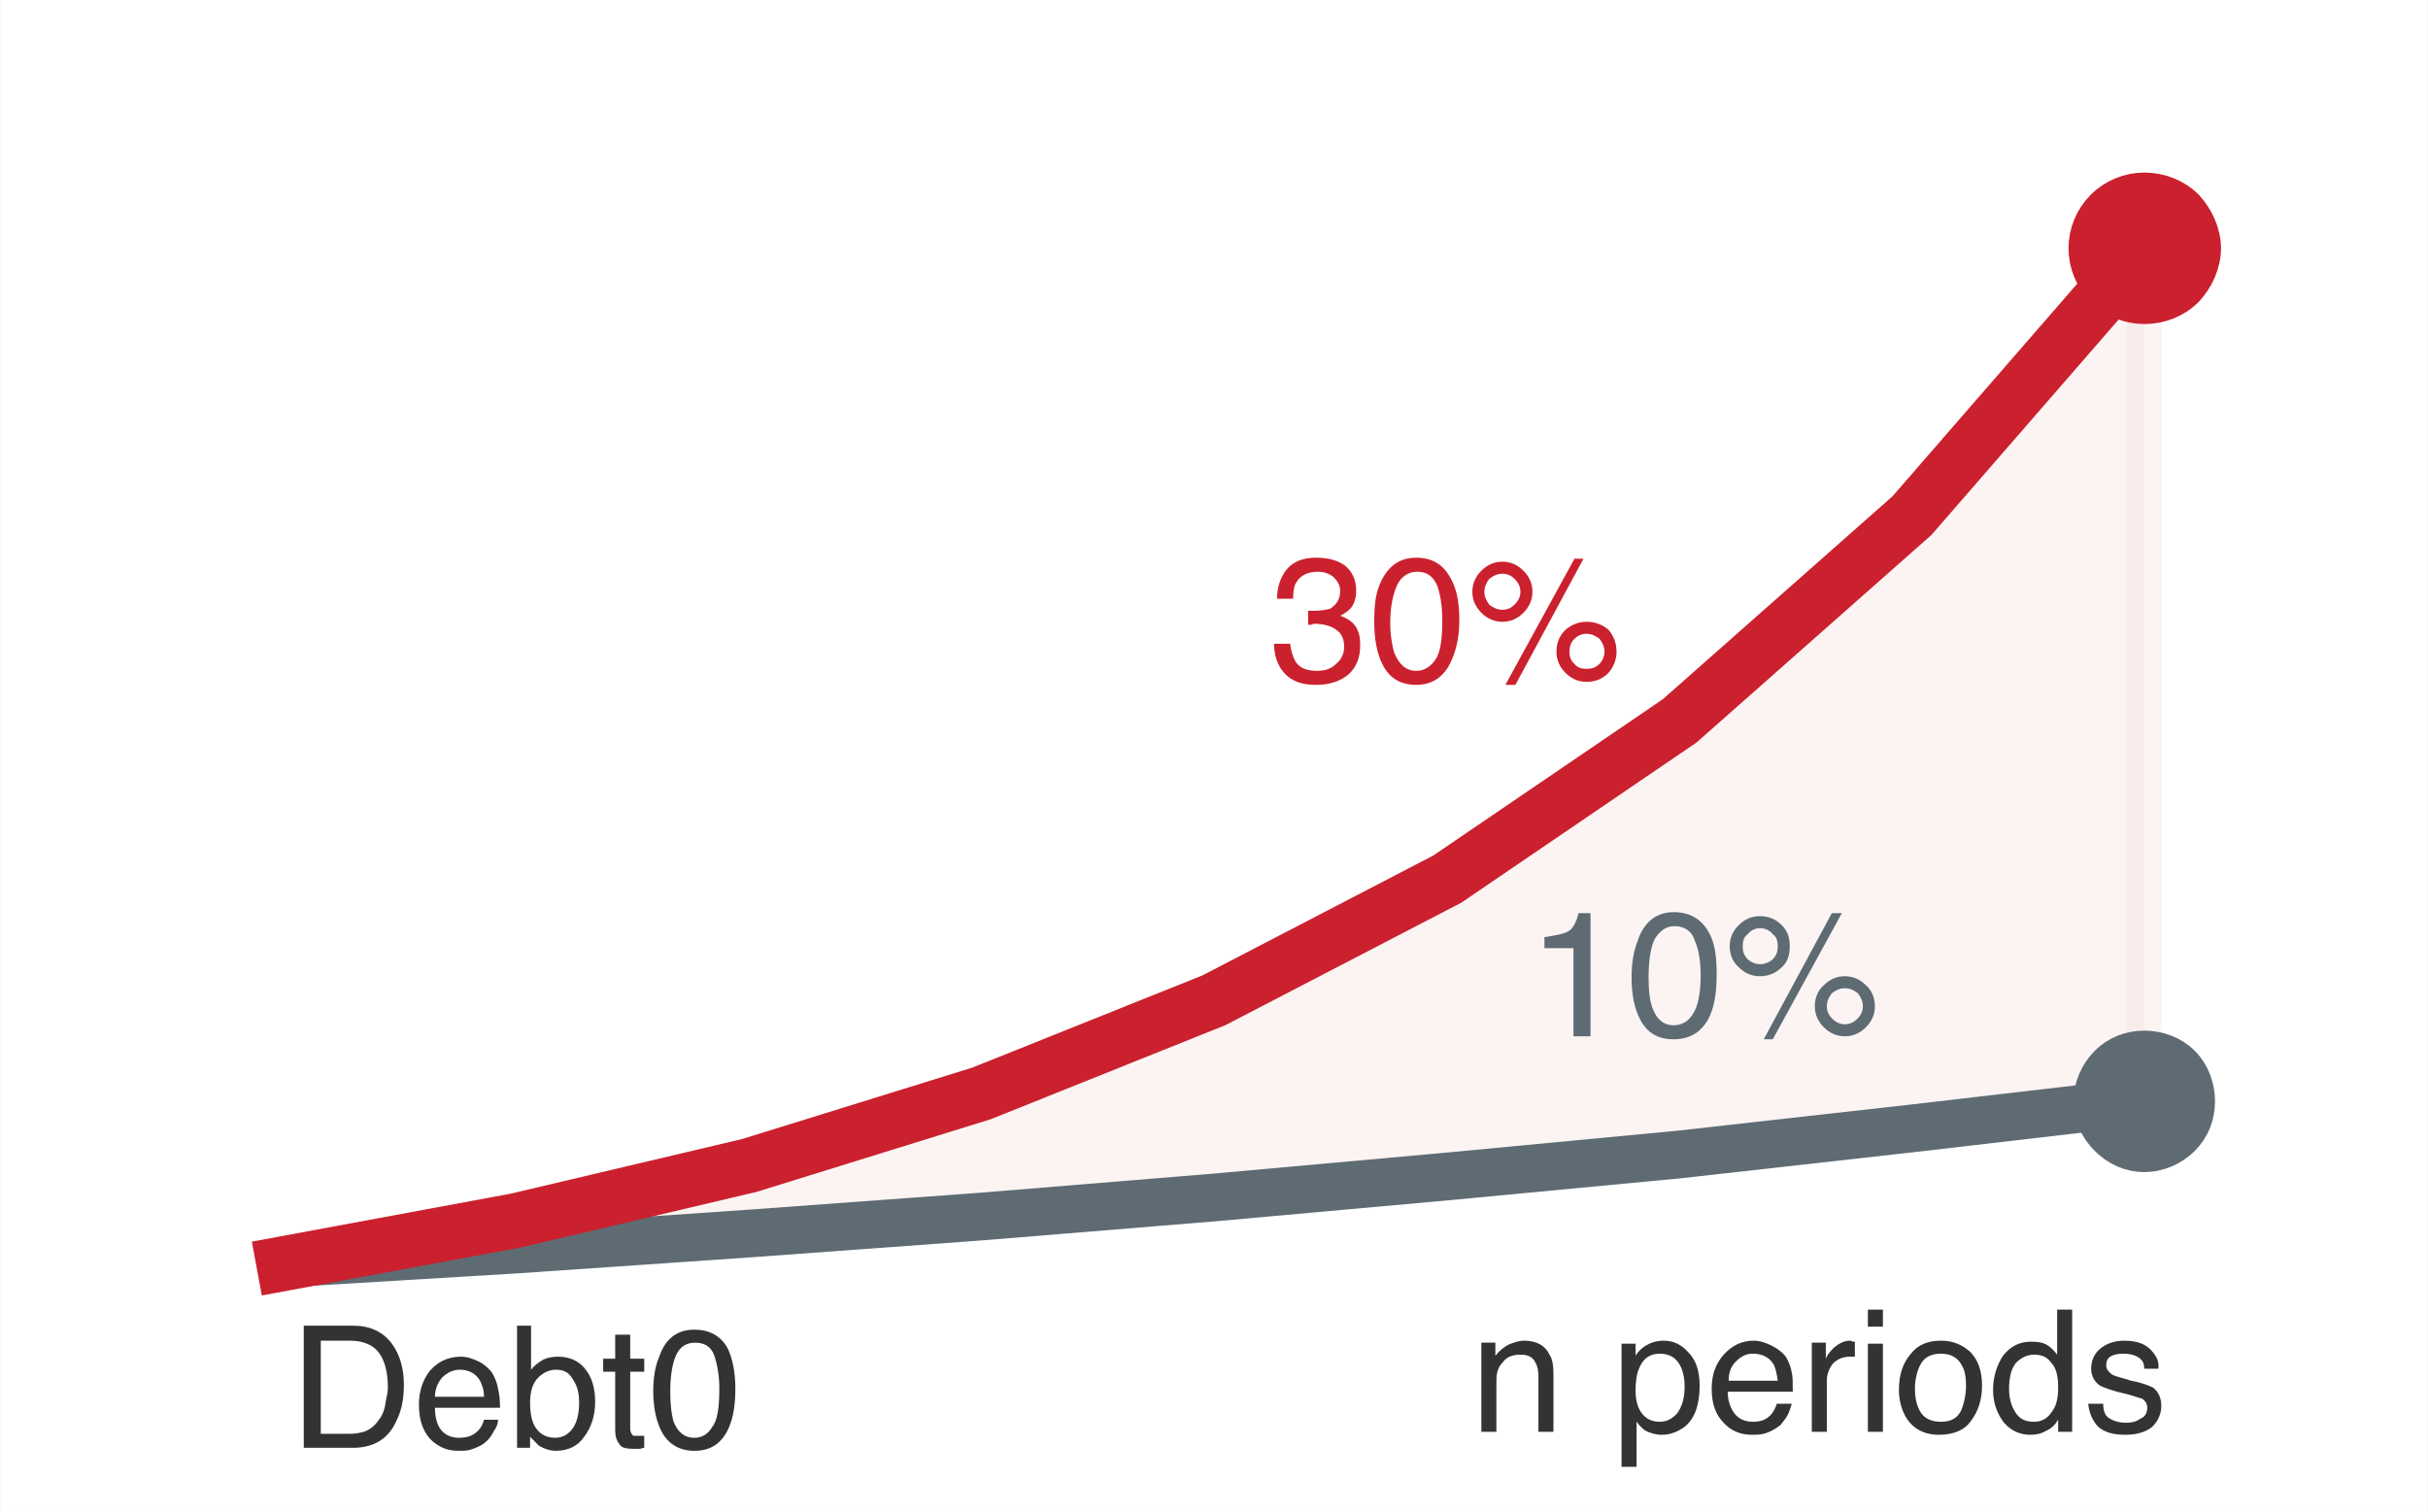
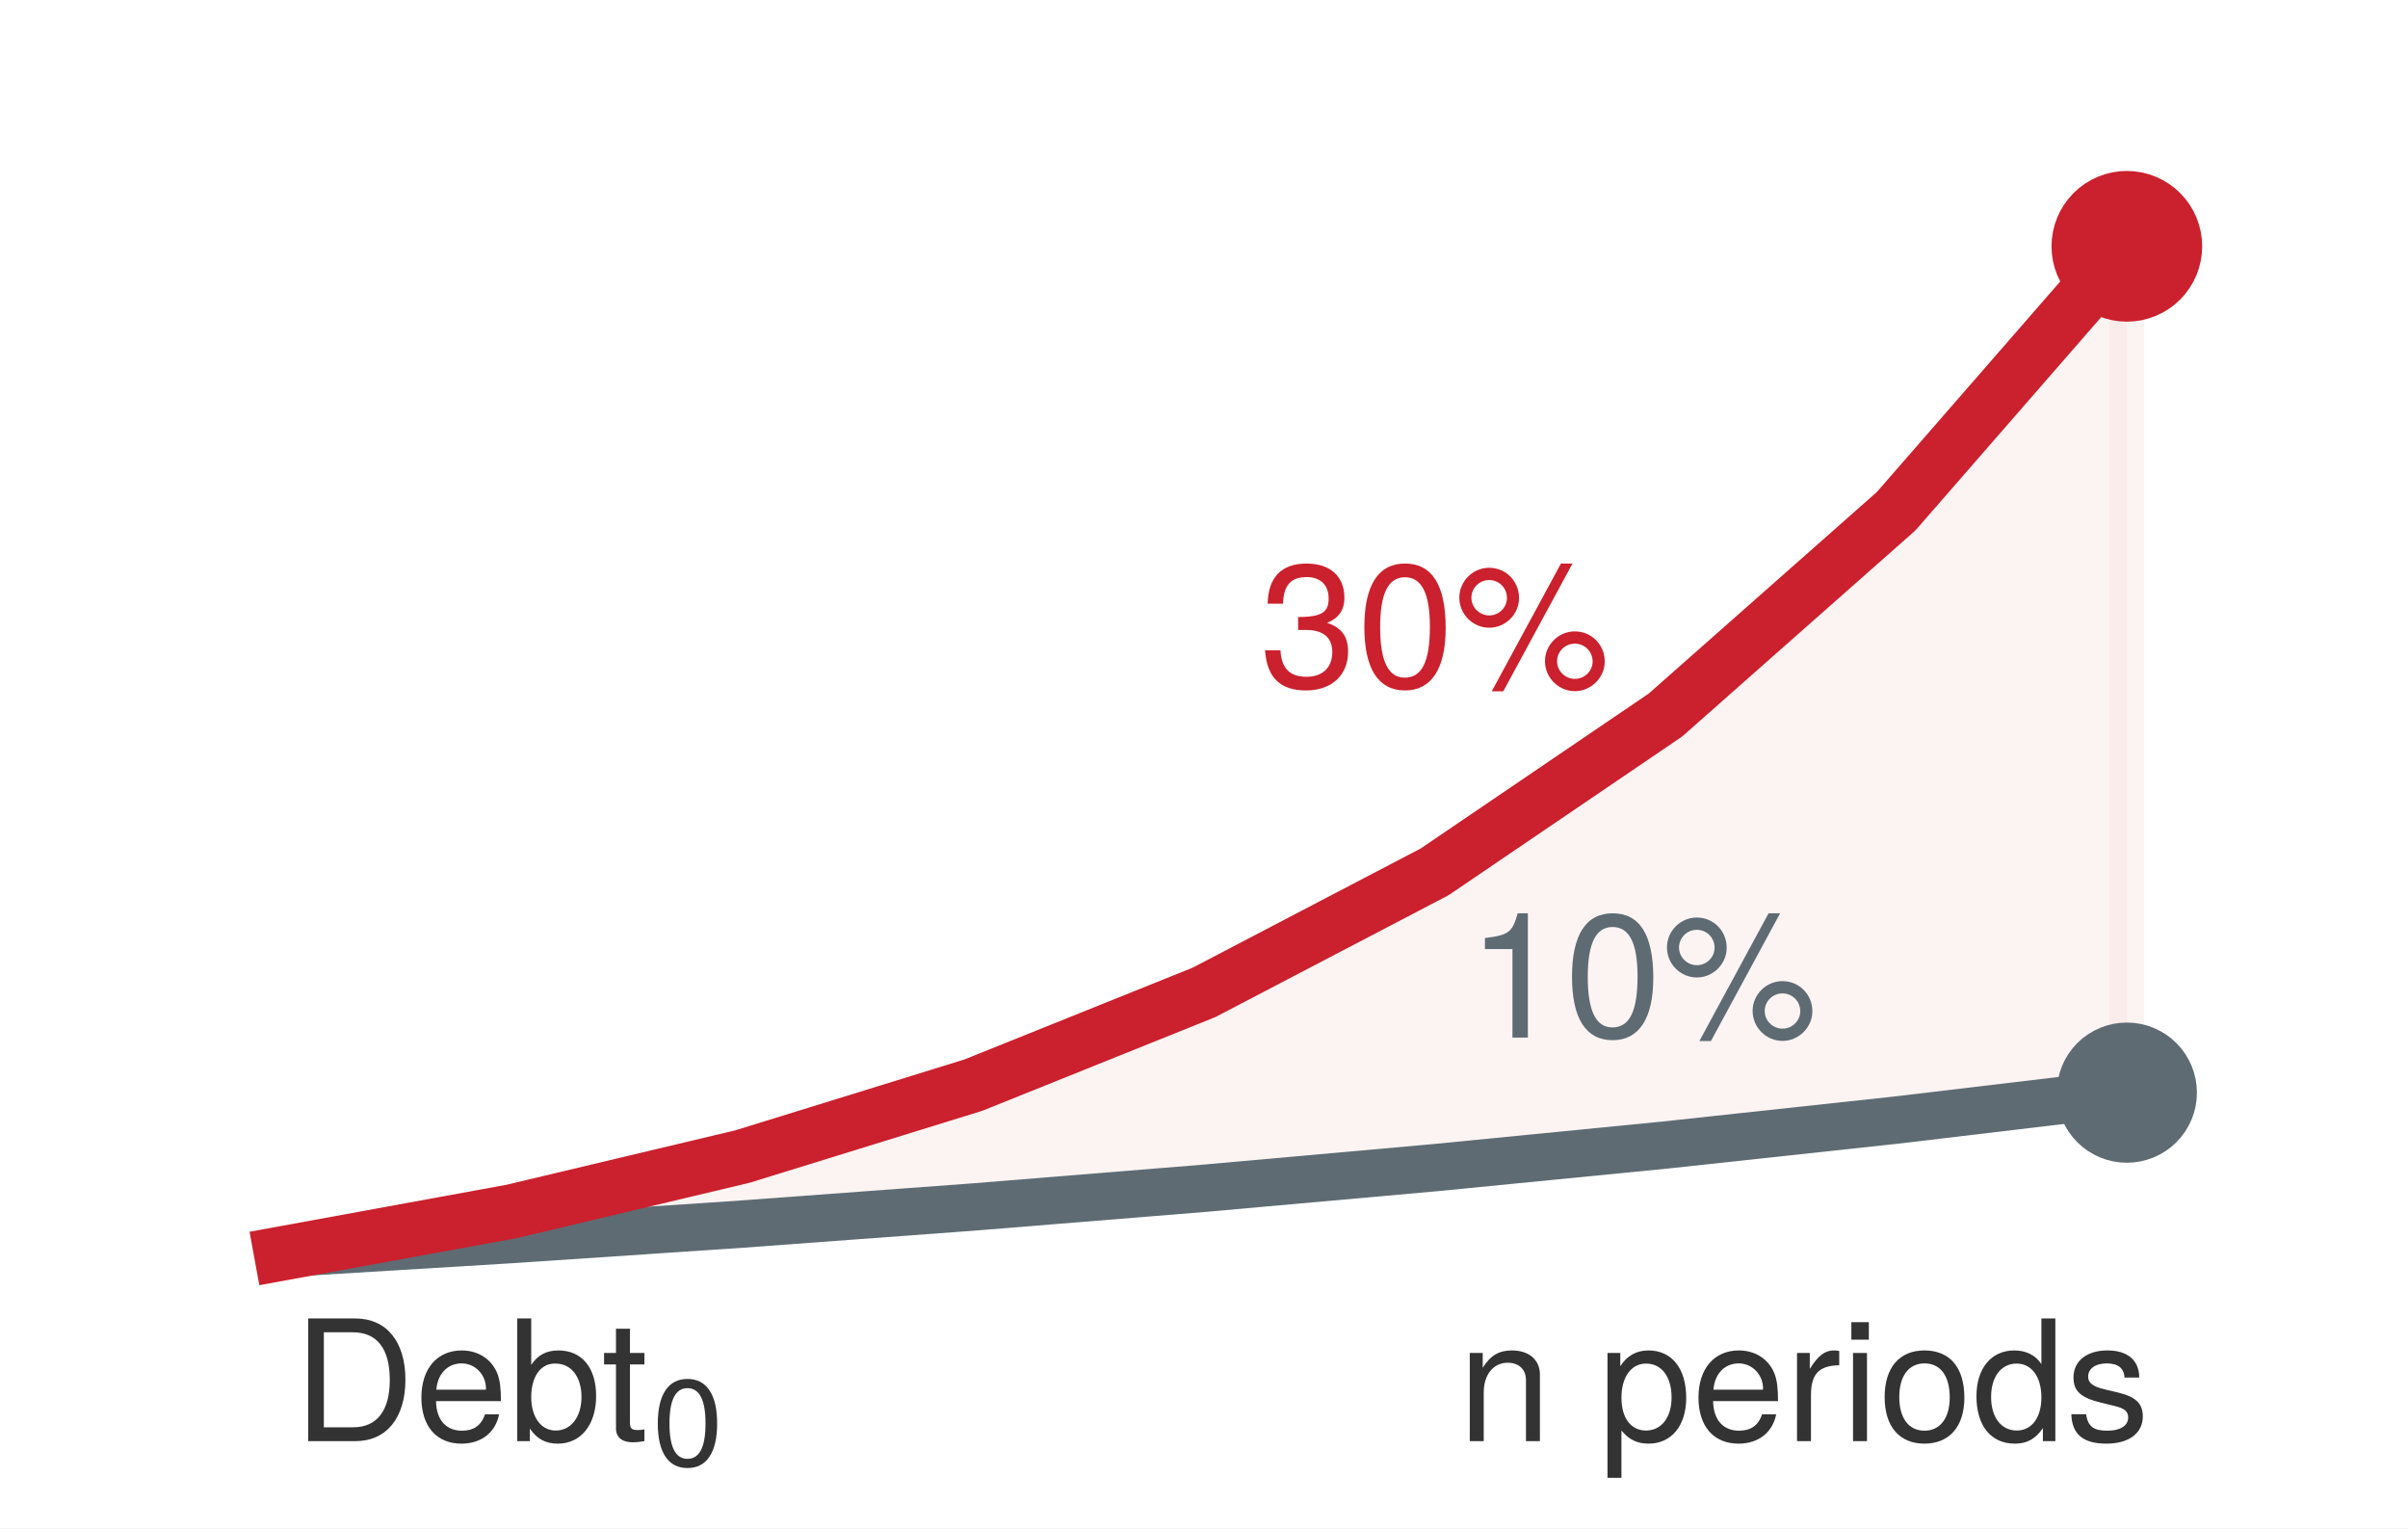
- <svg xmlns="http://www.w3.org/2000/svg" xml:space="preserve" width="24.244mm" height="15.098mm" version="1.1" style="shape-rendering:geometricPrecision; text-rendering:geometricPrecision; image-rendering:optimizeQuality; fill-rule:evenodd; clip-rule:evenodd" viewBox="0 0 2424 1510">
+ <svg xmlns="http://www.w3.org/2000/svg" xmlns:xlink="http://www.w3.org/1999/xlink" width="68.724pt" height="43.605pt" viewBox="0 0 68.724 43.605" version="1.1">
  <defs>
-     <style type="text/css">
-    
-     .str0 {stroke:#F2D7D5;stroke-width:35.28;stroke-opacity:0.278}
-     .str4 {stroke:#5E6B73;stroke-width:35.28}
-     .str3 {stroke:#CB202D;stroke-width:35.28}
-     .str2 {stroke:#CB202D;stroke-width:54.68;stroke-linecap:square}
-     .str1 {stroke:#5E6B73;stroke-width:47.63;stroke-linecap:square}
-     .fil2 {fill:none}
-     .fil5 {fill:#333333}
-     .fil4 {fill:#5E6B73}
-     .fil3 {fill:#CB202D}
-     .fil0 {fill:white}
-     .fil1 {fill:#F2D7D5;fill-opacity:0.278}
-    
-   </style>
-     <clipPath id="id0">
-       <path d="M51 1459l2323 0 0 -1408 -2323 0 0 1408z" />
-     </clipPath>
-     <clipPath id="id1">
-       <path d="M51 1459l2323 0 0 -1408 -2323 0 0 1408z" />
-     </clipPath>
-     <clipPath id="id2">
-       <path d="M51 1459l2323 0 0 -1408 -2323 0 0 1408z" />
+     <style type="text/css">*{stroke-linejoin: round; stroke-linecap: butt}</style>
+   </defs>
+   <g id="figure_1">
+     <g id="patch_1">
+       <path d="M 0 43.605 L 68.724 43.605 L 68.724 0 L 0 0 z " style="fill: #ffffff" />
+     </g>
+     <g id="axes_1">
+       <g id="patch_2">
+         <path d="M 1.44 41.357 L 67.284 41.357 L 67.284 1.44 L 1.44 1.44 z " style="fill: #ffffff" />
+       </g>
+       <g id="FillBetweenPolyCollection_1">
+         <defs>
+           <path id="med03d52205" d="M 8.024 -7.836 L 8.024 -7.836 L 14.609 -8.238 L 21.193 -8.68 L 27.778 -9.166 L 34.362 -9.7 L 40.946 -10.288 L 47.531 -10.935 L 54.115 -11.646 L 60.7 -12.428 L 60.7 -36.577 L 60.7 -36.577 L 54.115 -29.018 L 47.531 -23.203 L 40.946 -18.73 L 34.362 -15.29 L 27.778 -12.643 L 21.193 -10.607 L 14.609 -9.041 L 8.024 -7.836 z " style="stroke: #f2d7d5; stroke-opacity: 0.28" />
+         </defs>
+         <g clip-path="url(#pc822f554a7)">
+           <use xlink:href="#med03d52205" x="0" y="43.605" style="fill: #f2d7d5; fill-opacity: 0.28; stroke: #f2d7d5; stroke-opacity: 0.28" />
+         </g>
+       </g>
+       <g id="matplotlib.axis_1" />
+       <g id="matplotlib.axis_2" />
+       <g id="line2d_1">
+         <path d="M 8.024 35.768 L 14.609 35.367 L 21.193 34.925 L 27.778 34.439 L 34.362 33.905 L 40.946 33.317 L 47.531 32.67 L 54.115 31.959 L 60.7 31.176 " clip-path="url(#pc822f554a7)" style="fill: none; stroke: #5e6b73; stroke-width: 1.35; stroke-linecap: square" />
+       </g>
+       <g id="line2d_2">
+         <path d="M 8.024 35.768 L 14.609 34.564 L 21.193 32.998 L 27.778 30.962 L 34.362 28.315 L 40.946 24.875 L 47.531 20.402 L 54.115 14.587 L 60.7 7.028 " clip-path="url(#pc822f554a7)" style="fill: none; stroke: #cb202d; stroke-width: 1.55; stroke-linecap: square" />
+       </g>
+       <g id="line2d_3">
+         <defs>
+           <path id="m8b595126ea" d="M 0 1.65 C 0.438 1.65 0.857 1.476 1.167 1.167 C 1.476 0.857 1.65 0.438 1.65 0 C 1.65 -0.438 1.476 -0.857 1.167 -1.167 C 0.857 -1.476 0.438 -1.65 0 -1.65 C -0.438 -1.65 -0.857 -1.476 -1.167 -1.167 C -1.476 -0.857 -1.65 -0.438 -1.65 0 C -1.65 0.438 -1.476 0.857 -1.167 1.167 C -0.857 1.476 -0.438 1.65 0 1.65 z " style="stroke: #cb202d" />
+         </defs>
+         <g clip-path="url(#pc822f554a7)">
+           <use xlink:href="#m8b595126ea" x="60.7" y="7.028" style="fill: #cb202d; stroke: #cb202d" />
+         </g>
+       </g>
+       <g id="line2d_4">
+         <defs>
+           <path id="mcbf18f4e5b" d="M 0 1.5 C 0.398 1.5 0.779 1.342 1.061 1.061 C 1.342 0.779 1.5 0.398 1.5 0 C 1.5 -0.398 1.342 -0.779 1.061 -1.061 C 0.779 -1.342 0.398 -1.5 0 -1.5 C -0.398 -1.5 -0.779 -1.342 -1.061 -1.061 C -1.342 -0.779 -1.5 -0.398 -1.5 0 C -1.5 0.398 -1.342 0.779 -1.061 1.061 C -0.779 1.342 -0.398 1.5 0 1.5 z " style="stroke: #5e6b73" />
+         </defs>
+         <g clip-path="url(#pc822f554a7)">
+           <use xlink:href="#mcbf18f4e5b" x="60.7" y="31.176" style="fill: #5e6b73; stroke: #5e6b73" />
+         </g>
+       </g>
+       <g id="text_1">
+         <g style="fill: #cb202d" transform="translate(35.94406 19.62506) scale(0.05 -0.05)">
+           <defs>
+             <path id="TeXGyreHeros-Regular-6b" d="M 3238 1318 C 3238 1869 3014 2189 2470 2374 C 2893 2541 3104 2835 3104 3290 C 3104 4070 2586 4538 1722 4538 C 806 4538 320 4038 301 3072 L 864 3072 C 877 3744 1152 4045 1728 4045 C 2227 4045 2528 3750 2528 3270 C 2528 2784 2317 2586 1414 2586 L 1414 2112 L 1722 2112 C 2342 2112 2662 1818 2662 1312 C 2662 742 2310 403 1722 403 C 1107 403 806 710 768 1370 L 205 1370 C 275 358 774 -96 1702 -96 C 2637 -96 3238 461 3238 1318 z " transform="scale(0.015625)" />
+             <path id="TeXGyreHeros-Regular-7a" d="M 3245 2182 C 3245 3757 2746 4538 1760 4538 C 781 4538 275 3744 275 2221 C 275 691 787 -96 1760 -96 C 2720 -96 3245 691 3245 2182 z M 2669 2234 C 2669 947 2374 371 1747 371 C 1152 371 851 973 851 2214 C 851 3456 1152 4038 1760 4038 C 2368 4038 2669 3450 2669 2234 z " transform="scale(0.015625)" />
+             <path id="TeXGyreHeros-Regular-58" d="M 2368 3277 C 2368 3898 1888 4384 1274 4384 C 678 4384 186 3891 186 3290 C 186 2688 678 2195 1280 2195 C 1875 2195 2368 2688 2368 3277 z M 1926 3283 C 1926 2931 1632 2643 1280 2643 C 922 2643 627 2938 627 3290 C 627 3648 922 3936 1274 3936 C 1638 3936 1926 3648 1926 3283 z M 4320 4538 L 3898 4538 L 1370 -128 L 1792 -128 L 4320 4538 z M 5498 960 C 5498 1574 5018 2061 4403 2061 C 3808 2061 3315 1568 3315 973 C 3315 371 3808 -122 4410 -122 C 4998 -122 5498 371 5498 960 z M 5056 960 C 5056 614 4762 326 4410 326 C 4051 326 3757 614 3757 973 C 3757 1325 4051 1613 4403 1613 C 4768 1613 5056 1325 5056 960 z " transform="scale(0.015625)" />
+           </defs>
+           <use xlink:href="#TeXGyreHeros-Regular-6b" />
+           <use xlink:href="#TeXGyreHeros-Regular-7a" transform="translate(55.59375 0)" />
+           <use xlink:href="#TeXGyreHeros-Regular-58" transform="translate(111.1875 0)" />
+         </g>
+       </g>
+       <g id="text_2">
+         <g style="fill: #5e6b73" transform="translate(41.87002 29.60426) scale(0.05 -0.05)">
+           <defs>
+             <path id="TeXGyreHeros-Regular-53" d="M 2221 0 L 2221 4538 L 1850 4538 C 1651 3840 1523 3744 653 3635 L 653 3232 L 1658 3232 L 1658 0 L 2221 0 z " transform="scale(0.015625)" />
+           </defs>
+           <use xlink:href="#TeXGyreHeros-Regular-53" />
+           <use xlink:href="#TeXGyreHeros-Regular-7a" transform="translate(55.59375 0)" />
+           <use xlink:href="#TeXGyreHeros-Regular-58" transform="translate(111.1875 0)" />
+         </g>
+       </g>
+       <g id="text_3">
+         <g style="fill: #333333" transform="translate(8.3688 41.12333) scale(0.048 -0.048)">
+           <defs>
+             <path id="TeXGyreHeros-Regular-2f" d="M 4269 2336 C 4269 3782 3552 4666 2368 4666 L 570 4666 L 570 0 L 2368 0 C 3546 0 4269 883 4269 2336 z M 3674 2330 C 3674 1152 3187 525 2266 525 L 1165 525 L 1165 4141 L 2266 4141 C 3187 4141 3674 3520 3674 2330 z " transform="scale(0.015625)" />
+             <path id="TeXGyreHeros-Regular-33" d="M 3283 1523 C 3283 2010 3245 2317 3149 2566 C 2931 3117 2419 3450 1792 3450 C 858 3450 256 2758 256 1658 C 256 557 838 -96 1779 -96 C 2547 -96 3078 339 3213 1018 L 2675 1018 C 2528 576 2227 397 1798 397 C 1242 397 826 755 813 1523 L 3283 1523 z M 2714 1997 C 2714 1997 2714 1971 2707 1958 L 826 1958 C 870 2554 1248 2957 1786 2957 C 2310 2957 2714 2522 2714 1997 z " transform="scale(0.015625)" />
+             <path id="TeXGyreHeros-Regular-24" d="M 3347 1715 C 3347 2803 2797 3450 1914 3450 C 1453 3450 1126 3277 877 2899 L 877 4666 L 346 4666 L 346 0 L 826 0 L 826 480 C 1082 90 1421 -96 1888 -96 C 2771 -96 3347 627 3347 1715 z M 2790 1683 C 2790 922 2394 403 1811 403 C 1248 403 877 915 877 1677 C 877 2464 1248 2976 1811 2950 C 2406 2950 2790 2432 2790 1683 z " transform="scale(0.015625)" />
+             <path id="TeXGyreHeros-Regular-6a" d="M 1626 0 L 1626 448 C 1555 429 1472 422 1370 422 C 1139 422 1075 486 1075 723 L 1075 2918 L 1626 2918 L 1626 3354 L 1075 3354 L 1075 4275 L 544 4275 L 544 3354 L 90 3354 L 90 2918 L 544 2918 L 544 486 C 544 147 774 -45 1190 -45 C 1318 -45 1446 -32 1626 0 z " transform="scale(0.015625)" />
+             <path id="DejaVuSans-13" d="M 2034 4250 Q 1547 4250 1301 3770 Q 1056 3291 1056 2328 Q 1056 1369 1301 889 Q 1547 409 2034 409 Q 2525 409 2770 889 Q 3016 1369 3016 2328 Q 3016 3291 2770 3770 Q 2525 4250 2034 4250 z M 2034 4750 Q 2819 4750 3233 4129 Q 3647 3509 3647 2328 Q 3647 1150 3233 529 Q 2819 -91 2034 -91 Q 1250 -91 836 529 Q 422 1150 422 2328 Q 422 3509 836 4129 Q 1250 4750 2034 4750 z " transform="scale(0.015625)" />
+           </defs>
+           <use xlink:href="#TeXGyreHeros-Regular-2f" transform="translate(0 0.09375)" />
+           <use xlink:href="#TeXGyreHeros-Regular-33" transform="translate(72.19994 0.09375)" />
+           <use xlink:href="#TeXGyreHeros-Regular-24" transform="translate(127.7999 0.09375)" />
+           <use xlink:href="#TeXGyreHeros-Regular-6a" transform="translate(183.3998 0.09375)" />
+           <use xlink:href="#DejaVuSans-13" transform="translate(212.1568 -14.9062) scale(0.7)" />
+         </g>
+       </g>
+       <g id="text_4">
+         <g style="fill: #333333" transform="translate(41.61107 41.1186) scale(0.048 -0.048)">
+           <defs>
+             <path id="TeXGyreHeros-Regular-4e" d="M 3117 0 L 3117 2534 C 3117 3091 2701 3450 2054 3450 C 1555 3450 1235 3258 941 2790 L 941 3354 L 448 3354 L 448 0 L 979 0 L 979 1850 C 979 2534 1350 2982 1894 2982 C 2317 2982 2586 2726 2586 2323 L 2586 0 L 3117 0 z " transform="scale(0.015625)" />
+             <path id="TeXGyreHeros-Regular-68" transform="scale(0.015625)" />
+             <path id="TeXGyreHeros-Regular-55" d="M 3347 1645 C 3347 2771 2797 3450 1907 3450 C 1453 3450 1088 3245 838 2848 L 838 3354 L 352 3354 L 352 -1395 L 883 -1395 L 883 403 C 1165 58 1478 -96 1914 -96 C 2778 -96 3347 576 3347 1645 z M 2790 1658 C 2790 896 2400 403 1818 403 C 1254 403 883 864 883 1651 C 883 2438 1254 2950 1818 2950 C 2406 2950 2790 2458 2790 1658 z " transform="scale(0.015625)" />
+             <path id="TeXGyreHeros-Regular-61" d="M 2054 2886 L 2054 3430 C 1965 3443 1920 3450 1850 3450 C 1504 3450 1242 3245 934 2746 L 934 3354 L 448 3354 L 448 0 L 979 0 L 979 1741 C 979 2496 1229 2874 2054 2886 z " transform="scale(0.015625)" />
+             <path id="TeXGyreHeros-Regular-43" d="M 979 0 L 979 3354 L 448 3354 L 448 0 L 979 0 z M 1050 3859 L 1050 4525 L 384 4525 L 384 3859 L 1050 3859 z " transform="scale(0.015625)" />
+             <path id="TeXGyreHeros-Regular-52" d="M 3264 1651 C 3264 2810 2707 3450 1741 3450 C 800 3450 230 2803 230 1677 C 230 550 794 -96 1747 -96 C 2688 -96 3264 550 3264 1651 z M 2707 1658 C 2707 870 2336 397 1747 397 C 1152 397 787 864 787 1677 C 787 2483 1152 2957 1747 2957 C 2349 2957 2707 2490 2707 1658 z " transform="scale(0.015625)" />
+             <path id="TeXGyreHeros-Regular-30" d="M 3168 0 L 3168 4666 L 2637 4666 L 2637 2931 C 2413 3270 2054 3450 1606 3450 C 736 3450 166 2778 166 1709 C 166 576 723 -96 1626 -96 C 2086 -96 2406 77 2694 493 L 2694 0 L 3168 0 z M 2637 1664 C 2637 890 2266 403 1702 403 C 1114 403 723 896 723 1677 C 723 2458 1114 2950 1696 2950 C 2272 2950 2637 2438 2637 1664 z " transform="scale(0.015625)" />
+             <path id="TeXGyreHeros-Regular-63" d="M 2938 941 C 2938 1440 2656 1690 1990 1850 L 1478 1971 C 1043 2074 858 2214 858 2451 C 858 2758 1133 2957 1568 2957 C 1997 2957 2227 2771 2240 2419 L 2803 2419 C 2797 3078 2362 3450 1587 3450 C 806 3450 301 3046 301 2426 C 301 1901 570 1651 1363 1459 L 1862 1338 C 2234 1248 2381 1139 2381 896 C 2381 582 2067 397 1600 397 C 1120 397 851 512 781 1024 L 218 1024 C 243 250 678 -96 1555 -96 C 2400 -96 2938 294 2938 941 z " transform="scale(0.015625)" />
+           </defs>
+           <use xlink:href="#TeXGyreHeros-Regular-4e" />
+           <use xlink:href="#TeXGyreHeros-Regular-68" transform="translate(55.59375 0)" />
+           <use xlink:href="#TeXGyreHeros-Regular-55" transform="translate(83.39062 0)" />
+           <use xlink:href="#TeXGyreHeros-Regular-33" transform="translate(138.9844 0)" />
+           <use xlink:href="#TeXGyreHeros-Regular-61" transform="translate(194.5781 0)" />
+           <use xlink:href="#TeXGyreHeros-Regular-43" transform="translate(227.875 0)" />
+           <use xlink:href="#TeXGyreHeros-Regular-52" transform="translate(250.0781 0)" />
+           <use xlink:href="#TeXGyreHeros-Regular-30" transform="translate(305.6719 0)" />
+           <use xlink:href="#TeXGyreHeros-Regular-63" transform="translate(361.2656 0)" />
+         </g>
+       </g>
+     </g>
+   </g>
+   <defs>
+     <clipPath id="pc822f554a7">
+       <rect x="1.44" y="1.44" width="65.844" height="39.917" />
    </clipPath>
  </defs>
-   <g id="Layer_x0020_1">
-     <polygon class="fil0" points="0,1510 2424,1510 2424,0 0,0 " />
-     <polygon class="fil0" points="51,1459 2374,1459 2374,51 51,51 " />
-     <g>
-   </g>
-     <g style="clip-path:url(#id0)">
-       <g>
-         <polygon class="fil1 str0" points="283,1262 283,1262 515,1248 748,1232 980,1215 1212,1196 1445,1175 1677,1153 1909,1127 2141,1100 2141,248 2141,248 1909,515 1677,720 1445,878 1212,999 980,1092 748,1164 515,1219 " />
-       </g>
-     </g>
-     <polygon class="fil2" points="51,1459 2374,1459 2374,51 51,51 " />
-     <polyline class="fil2 str1" points="283,1262 515,1248 748,1232 980,1215 1212,1196 1445,1175 1677,1153 1909,1127 2141,1100 " />
-     <polyline class="fil2 str2" points="283,1262 515,1219 748,1164 980,1092 1212,999 1445,878 1677,720 1909,515 2141,248 " />
-     <g>
-   </g>
-     <g style="clip-path:url(#id1)">
-       <g>
-         <path class="fil3 str3" d="M2141 306c16,0 31,-6 42,-17 10,-11 17,-26 17,-41 0,-15 -7,-30 -17,-41 -11,-11 -26,-17 -42,-17 -15,0 -30,6 -41,17 -11,11 -17,26 -17,41 0,15 6,30 17,41 11,11 26,17 41,17z" />
-       </g>
-     </g>
-     <polygon class="fil2" points="51,1459 2374,1459 2374,51 51,51 " />
-     <g>
-   </g>
-     <g style="clip-path:url(#id2)">
-       <g>
-         <path class="fil4 str4" d="M2141 1153c14,0 28,-6 38,-16 10,-10 15,-23 15,-37 0,-14 -5,-28 -15,-38 -10,-10 -24,-15 -38,-15 -14,0 -27,5 -37,15 -10,10 -16,24 -16,38 0,14 6,27 16,37 10,10 23,16 37,16z" />
-       </g>
-     </g>
-     <polygon class="fil2" points="51,1459 2374,1459 2374,51 51,51 " />
-     <path class="fil3" d="M1314 684c-15,0 -25,-4 -32,-12 -7,-8 -10,-18 -10,-29l16 0c1,8 3,13 5,17 4,7 11,10 22,10 8,0 14,-2 19,-7 5,-4 8,-10 8,-17 0,-8 -3,-14 -8,-17 -5,-4 -13,-6 -22,-6 -1,0 -2,1 -3,1 -1,0 -2,0 -3,0l0 -14c2,0 3,0 4,0 1,0 2,0 3,0 6,0 11,-1 15,-2 6,-4 10,-9 10,-18 0,-6 -3,-10 -7,-14 -4,-3 -9,-5 -15,-5 -11,0 -18,4 -22,11 -2,3 -3,9 -3,16l-16 0c0,-9 2,-17 6,-24 6,-11 17,-17 33,-17 13,0 22,3 29,8 7,6 11,14 11,25 0,7 -2,14 -6,18 -3,3 -6,5 -10,7 6,2 11,5 15,10 4,6 5,12 5,19 0,12 -3,21 -11,29 -8,7 -19,11 -33,11z" />
-     <path class="fil3" d="M1414 557c16,0 27,7 34,20 6,10 9,24 9,42 0,17 -3,30 -8,41 -7,16 -19,24 -35,24 -15,0 -26,-6 -33,-19 -6,-11 -9,-26 -9,-44 0,-14 1,-26 5,-36 7,-18 19,-28 37,-28zm0 113c8,0 14,-4 19,-11 5,-7 7,-20 7,-40 0,-14 -2,-25 -5,-34 -4,-9 -10,-14 -20,-14 -9,0 -16,5 -20,13 -4,9 -7,21 -7,38 0,13 2,23 4,30 5,12 12,18 22,18z" />
-     <path class="fil3" d="M1584 621c9,0 16,3 22,8 5,6 8,13 8,22 0,8 -3,15 -8,21 -6,6 -13,9 -22,9 -8,0 -15,-3 -21,-9 -6,-6 -9,-13 -9,-21 0,-9 3,-16 9,-22 6,-5 13,-8 21,-8zm-12 -63l9 0 -68 126 -10 0 69 -126zm-72 51c5,0 9,-2 12,-5 4,-4 6,-8 6,-13 0,-5 -2,-9 -6,-13 -3,-3 -7,-5 -12,-5 -5,0 -9,2 -13,5 -3,4 -5,8 -5,13 0,5 2,9 5,13 4,3 8,5 13,5zm0 -48c8,0 15,3 21,9 6,6 9,13 9,21 0,8 -3,15 -9,21 -6,6 -13,9 -21,9 -8,0 -15,-3 -21,-9 -6,-6 -9,-13 -9,-21 0,-8 3,-15 9,-21 6,-6 13,-9 21,-9zm84 107c5,0 9,-1 13,-5 3,-3 5,-8 5,-12 0,-5 -2,-9 -5,-13 -4,-3 -8,-5 -13,-5 -5,0 -9,2 -12,5 -4,4 -5,8 -5,13 0,4 1,9 5,12 3,4 7,5 12,5z" />
-     <g>
-       <path class="fil4" d="M1542 947l0 -11c12,-2 19,-3 24,-6 4,-2 8,-9 10,-18l12 0 0 123 -17 0 0 -88 -29 0z" />
-       <path class="fil4" d="M1671 911c16,0 28,7 35,20 6,10 8,24 8,42 0,17 -2,31 -7,42 -7,15 -19,23 -36,23 -15,0 -26,-6 -33,-19 -6,-11 -9,-25 -9,-43 0,-14 2,-26 6,-36 6,-19 19,-29 36,-29zm0 113c8,0 15,-4 19,-11 5,-7 8,-20 8,-39 0,-14 -2,-26 -6,-35 -3,-9 -10,-14 -20,-14 -9,0 -15,5 -20,13 -4,9 -6,21 -6,38 0,13 1,23 4,31 4,11 11,17 21,17z" />
-       <path class="fil4" d="M1842 975c8,0 15,3 21,9 6,5 9,13 9,21 0,8 -3,15 -9,21 -6,6 -13,9 -21,9 -8,0 -15,-3 -21,-9 -6,-6 -9,-13 -9,-21 0,-8 3,-16 9,-21 6,-6 13,-9 21,-9zm-13 -63l10 0 -69 126 -9 0 68 -126zm-72 51c5,0 10,-2 13,-5 4,-4 5,-8 5,-13 0,-5 -1,-9 -5,-12 -3,-4 -8,-6 -13,-6 -4,0 -9,2 -12,6 -4,3 -5,7 -5,12 0,5 1,9 5,13 3,3 8,5 12,5zm0 -48c9,0 16,3 22,9 6,6 8,13 8,21 0,8 -2,16 -8,21 -6,6 -13,9 -22,9 -8,0 -15,-3 -21,-9 -6,-5 -9,-13 -9,-21 0,-8 3,-15 9,-21 6,-6 13,-9 21,-9zm85 108c5,0 9,-2 13,-6 3,-3 5,-7 5,-12 0,-5 -2,-9 -5,-13 -4,-3 -8,-5 -13,-5 -5,0 -9,2 -13,5 -3,4 -5,8 -5,13 0,5 2,9 5,12 4,4 8,6 13,6z" />
-     </g>
-     <g>
-       <path class="fil5" d="M349 1432c6,0 10,-1 14,-2 6,-2 11,-6 15,-12 4,-5 6,-11 7,-19 1,-5 2,-9 2,-13 0,-15 -3,-27 -9,-35 -6,-8 -16,-12 -29,-12l-29 0 0 93 29 0zm-46 -108l49 0c17,0 30,6 39,18 8,11 12,25 12,41 0,13 -2,25 -7,35 -8,19 -23,28 -44,28l-49 0 0 -122z" />
-       <path class="fil5" d="M460 1355c6,0 12,2 18,5 6,3 10,7 13,11 3,5 5,10 6,16 1,4 2,10 2,19l-65 0c0,9 2,17 6,22 4,5 10,8 18,8 8,0 14,-2 19,-7 3,-3 5,-7 6,-11l14 0c0,3 -1,7 -4,11 -2,4 -4,7 -7,10 -4,4 -10,7 -17,9 -3,1 -7,1 -12,1 -11,0 -20,-4 -28,-12 -7,-8 -11,-19 -11,-34 0,-14 4,-25 11,-34 8,-9 18,-14 31,-14zm23 40c0,-7 -2,-12 -4,-16 -4,-7 -11,-11 -20,-11 -7,0 -13,3 -18,8 -4,5 -7,11 -7,19l49 0zm-25 -40l0 0z" />
-       <path class="fil5" d="M516 1324l14 0 0 44c3,-4 7,-7 12,-10 4,-2 9,-3 15,-3 11,0 20,4 26,11 7,8 11,19 11,34 0,14 -4,26 -11,35 -6,9 -16,14 -28,14 -6,0 -12,-2 -17,-5 -2,-2 -5,-5 -9,-9l0 11 -13 0 0 -122zm38 112c8,0 14,-4 18,-10 4,-6 6,-15 6,-25 0,-10 -2,-17 -6,-23 -4,-7 -9,-10 -17,-10 -7,0 -13,3 -18,8 -5,5 -8,13 -8,25 0,8 1,15 3,20 4,10 12,15 22,15z" />
-       <path class="fil5" d="M614 1333l15 0 0 24 14 0 0 13 -14 0 0 57c0,3 1,5 3,7 1,0 3,0 6,0 1,0 1,0 2,0 1,0 2,0 3,0l0 12c-2,0 -3,1 -5,1 -2,0 -4,0 -6,0 -7,0 -12,-1 -14,-5 -3,-4 -4,-8 -4,-14l0 -58 -12 0 0 -13 12 0 0 -24z" />
-       <path class="fil5" d="M693 1328c15,0 26,6 33,18 5,10 8,24 8,41 0,16 -2,29 -7,40 -7,15 -18,22 -34,22 -14,0 -25,-6 -32,-18 -6,-11 -9,-25 -9,-42 0,-13 2,-25 6,-34 6,-18 18,-27 35,-27zm0 108c8,0 14,-4 18,-11 5,-6 7,-19 7,-38 0,-13 -2,-24 -5,-33 -3,-9 -10,-13 -19,-13 -9,0 -15,4 -19,12 -4,9 -6,21 -6,37 0,12 1,21 3,29 4,11 11,17 21,17z" />
-     </g>
-     <g>
-       <path class="fil5" d="M1479 1341l14 0 0 13c4,-5 9,-9 13,-11 5,-2 10,-4 16,-4 12,0 21,5 25,14 3,4 4,11 4,20l0 57 -15 0 0 -56c0,-5 -1,-10 -3,-13 -2,-5 -7,-8 -14,-8 -3,0 -6,0 -9,1 -4,1 -7,3 -10,7 -3,3 -4,6 -5,9 -1,3 -1,8 -1,14l0 46 -15 0 0 -89zm35 -2l0 0z" />
-       <path class="fil5" d="M1657 1420c7,0 13,-3 18,-9 4,-6 7,-14 7,-26 0,-7 -1,-13 -3,-18 -4,-10 -11,-15 -22,-15 -10,0 -17,5 -21,16 -2,5 -3,12 -3,21 0,7 1,12 3,17 4,9 11,14 21,14zm-38 -78l14 0 0 12c3,-5 7,-8 10,-10 5,-3 11,-5 18,-5 10,0 18,4 25,12 7,7 11,18 11,33 0,19 -5,33 -15,41 -7,5 -14,8 -23,8 -6,0 -12,-2 -16,-4 -3,-2 -6,-5 -9,-9l0 45 -15 0 0 -123z" />
-       <path class="fil5" d="M1751 1339c6,0 12,2 18,5 6,3 11,7 14,11 3,5 5,10 6,16 1,4 1,10 1,19l-65 0c0,9 3,17 7,22 4,5 10,8 18,8 8,0 14,-2 19,-8 2,-3 4,-6 5,-10l15 0c-1,3 -2,7 -4,11 -2,4 -5,7 -7,10 -5,4 -10,7 -17,9 -4,1 -8,1 -12,1 -11,0 -21,-4 -28,-12 -8,-8 -12,-19 -12,-34 0,-14 4,-25 12,-34 8,-9 18,-14 30,-14zm24 40c-1,-7 -2,-12 -4,-16 -4,-7 -11,-11 -21,-11 -7,0 -12,3 -17,8 -5,5 -7,11 -7,19l49 0zm-25 -40l0 0z" />
-       <path class="fil5" d="M1809 1341l14 0 0 16c1,-3 4,-7 8,-11 5,-4 10,-7 16,-7 0,0 1,0 1,0 1,1 2,1 4,1l0 15c-1,0 -2,0 -3,0 0,0 -1,0 -2,0 -8,0 -13,3 -17,7 -4,5 -6,11 -6,17l0 51 -15 0 0 -89z" />
-       <path class="fil5" d="M1865 1342l15 0 0 88 -15 0 0 -88zm0 -34l15 0 0 17 -15 0 0 -17z" />
-       <path class="fil5" d="M1938 1420c9,0 16,-3 20,-11 3,-7 5,-16 5,-25 0,-8 -1,-15 -4,-20 -4,-8 -11,-12 -21,-12 -9,0 -16,3 -20,10 -4,7 -6,16 -6,25 0,10 2,18 6,24 4,6 11,9 20,9zm0 -81c12,0 21,4 29,11 8,8 12,19 12,34 0,14 -4,26 -11,35 -6,9 -17,14 -32,14 -12,0 -22,-4 -29,-12 -7,-8 -11,-20 -11,-33 0,-15 4,-27 12,-36 7,-9 17,-13 30,-13zm0 0l0 0z" />
-       <path class="fil5" d="M2006 1387c0,9 2,17 6,23 4,7 10,10 19,10 7,0 13,-3 17,-9 5,-6 7,-14 7,-25 0,-12 -2,-20 -7,-25 -4,-6 -10,-8 -17,-8 -7,0 -13,3 -18,8 -5,6 -7,15 -7,26zm22 -47c7,0 13,1 17,4 3,2 6,5 9,9l0 -45 15 0 0 122 -14 0 0 -12c-3,5 -7,9 -12,11 -5,3 -10,4 -16,4 -10,0 -19,-4 -26,-12 -7,-9 -11,-20 -11,-33 0,-13 4,-25 10,-34 7,-9 16,-14 28,-14z" />
-       <path class="fil5" d="M2100 1402c0,5 1,9 3,12 4,4 11,7 20,7 5,0 10,-1 14,-4 5,-2 7,-6 7,-11 0,-4 -2,-7 -5,-9 -3,-1 -7,-2 -13,-4l-12 -3c-7,-2 -13,-4 -17,-6 -6,-4 -9,-10 -9,-17 0,-8 3,-15 9,-20 6,-5 14,-8 24,-8 14,0 23,4 29,12 4,5 6,10 5,16l-14 0c0,-4 -1,-7 -3,-9 -4,-4 -10,-6 -18,-6 -6,0 -10,1 -13,3 -3,2 -4,5 -4,9 0,3 2,6 6,9 2,1 5,2 9,3l10 3c11,2 18,5 22,7 5,4 8,10 8,18 0,8 -3,15 -9,21 -6,5 -15,8 -27,8 -13,0 -22,-3 -28,-9 -5,-6 -8,-13 -9,-22l15 0zm22 -63l0 0z" />
-     </g>
-   </g>
</svg>
